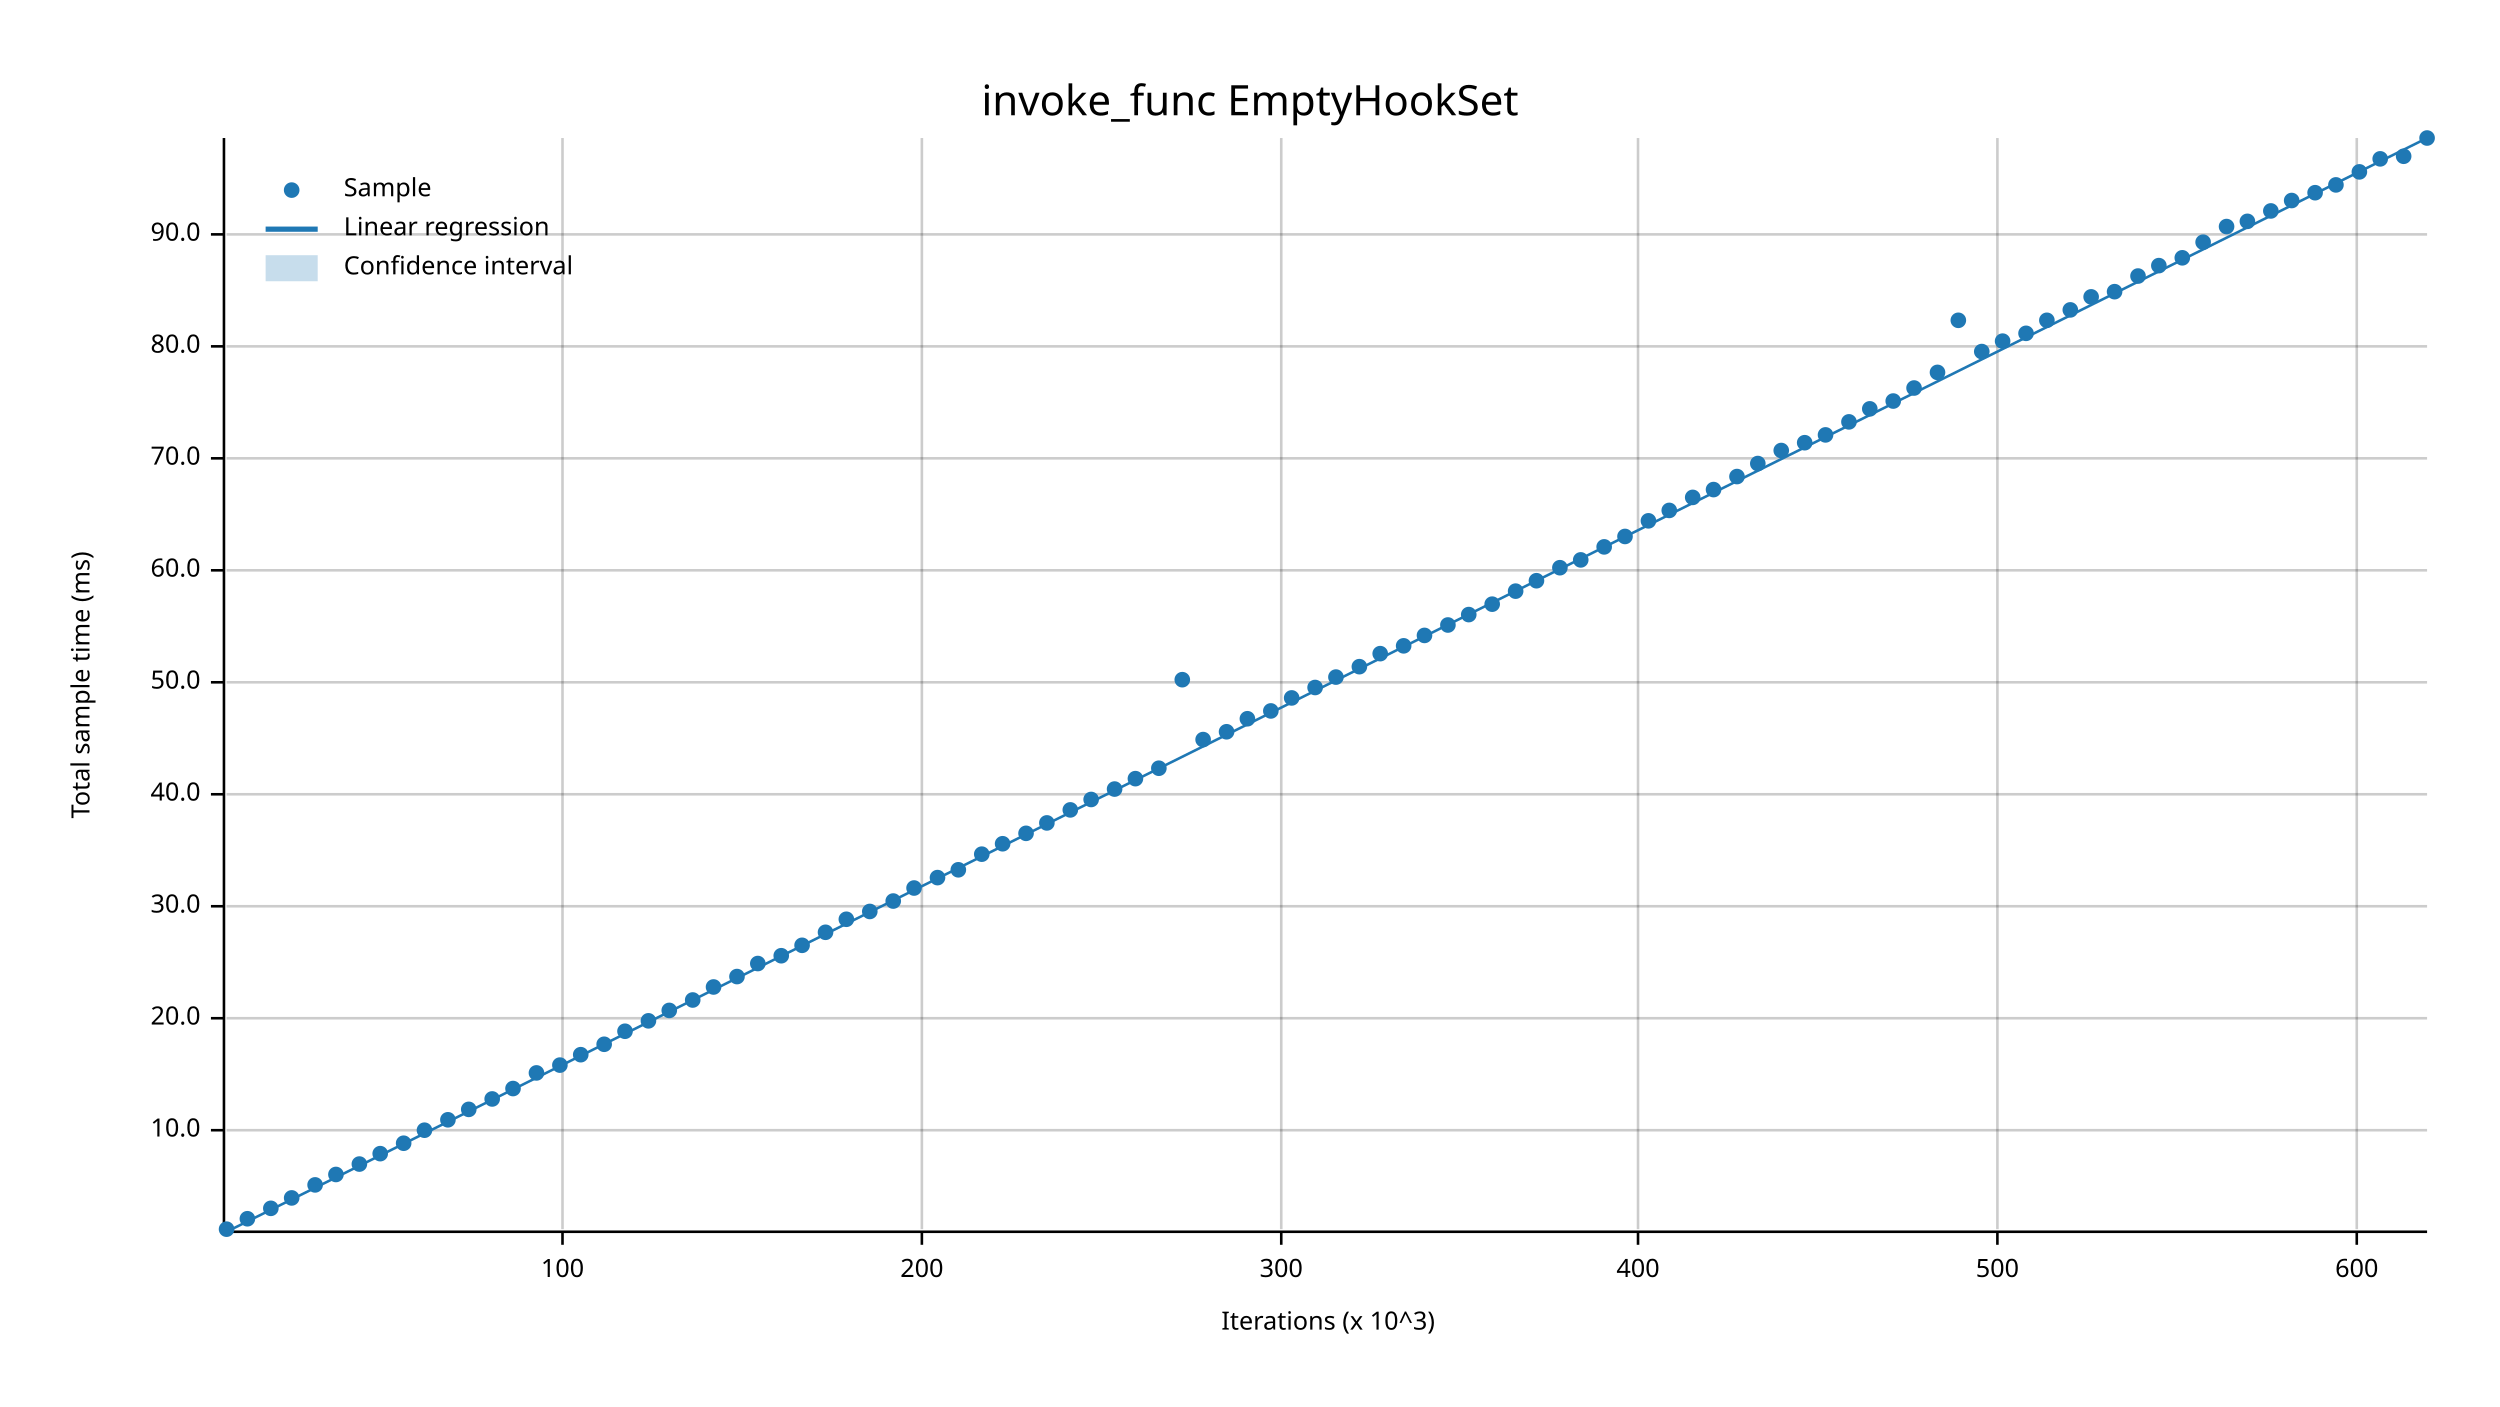
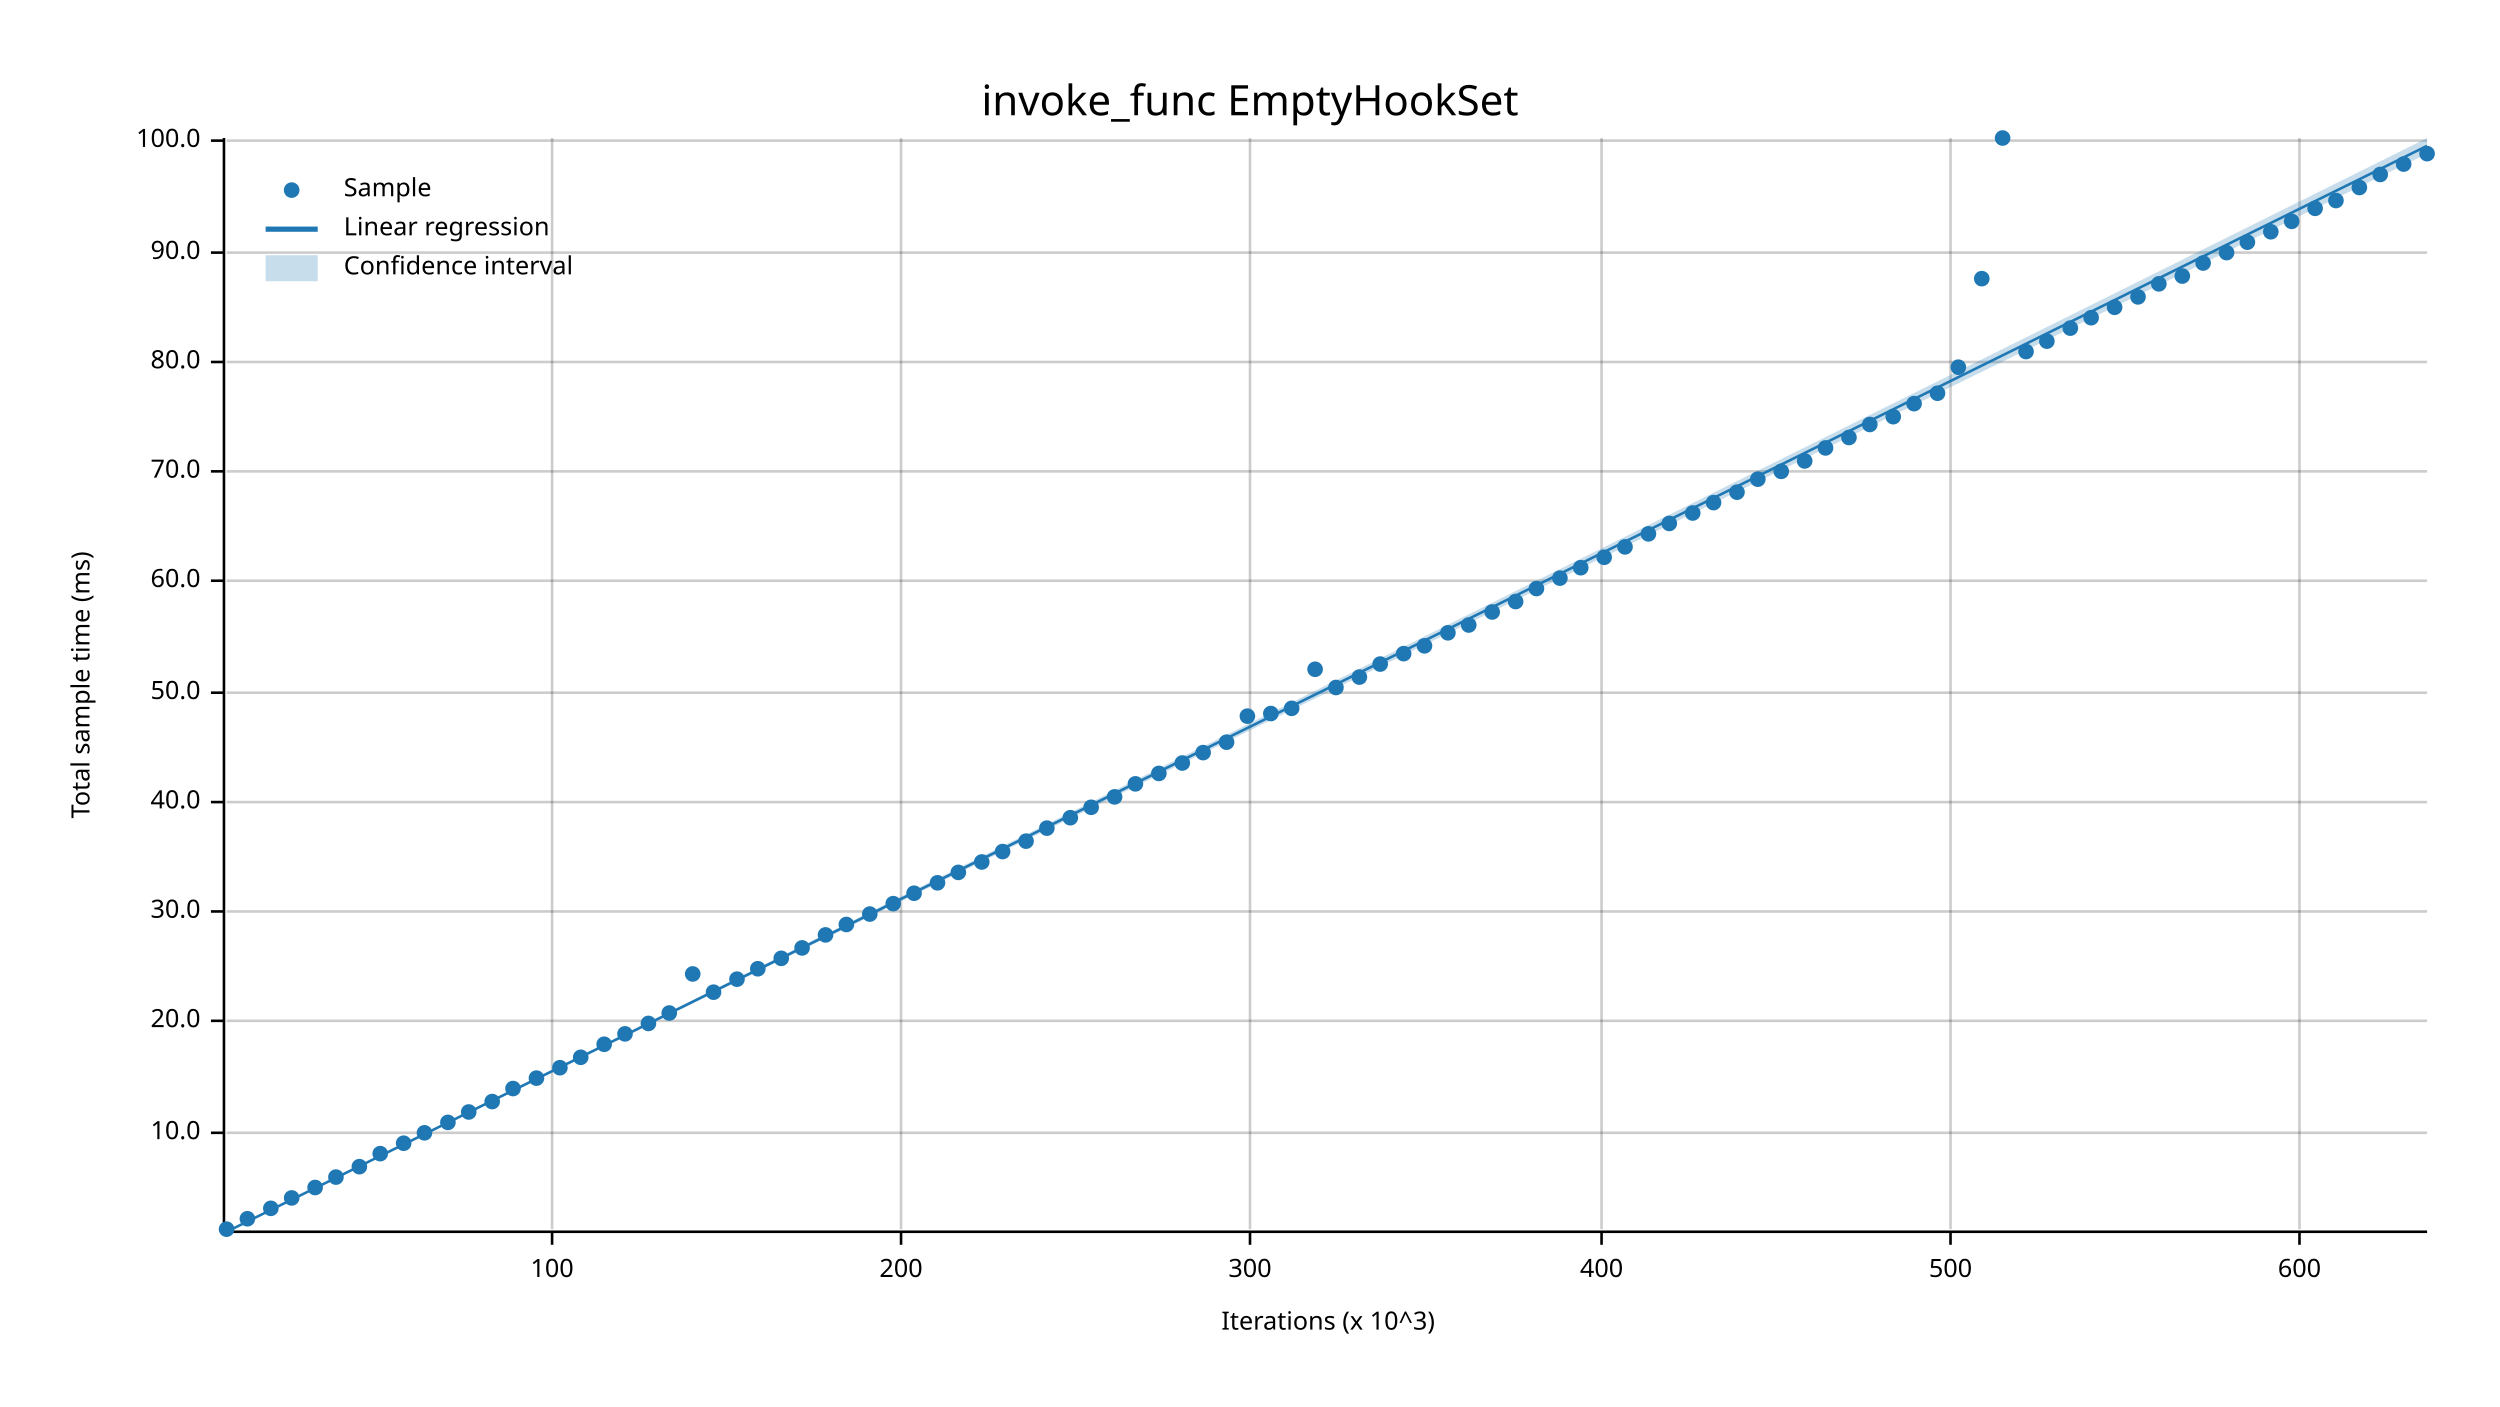
<svg xmlns="http://www.w3.org/2000/svg" width="960" height="540" viewBox="0 0 960 540">
  <text x="480" y="32" dy="0.76em" text-anchor="middle" font-family="sans-serif" font-size="16.129" opacity="1" fill="#000000">
invoke_func EmptyHookSet
</text>
  <text x="27" y="263" dy="0.76em" text-anchor="middle" font-family="sans-serif" font-size="9.677" opacity="1" fill="#000000" transform="rotate(270, 27, 263)">
Total sample time (ms)
</text>
  <text x="510" y="513" dy="-0.5ex" text-anchor="middle" font-family="sans-serif" font-size="9.677" opacity="1" fill="#000000">
Iterations (x 10^3)
</text>
-   <line opacity="0.2" stroke="#000000" stroke-width="1" x1="216" y1="472" x2="216" y2="53" />
-   <line opacity="0.2" stroke="#000000" stroke-width="1" x1="354" y1="472" x2="354" y2="53" />
-   <line opacity="0.2" stroke="#000000" stroke-width="1" x1="492" y1="472" x2="492" y2="53" />
-   <line opacity="0.2" stroke="#000000" stroke-width="1" x1="629" y1="472" x2="629" y2="53" />
-   <line opacity="0.2" stroke="#000000" stroke-width="1" x1="767" y1="472" x2="767" y2="53" />
-   <line opacity="0.2" stroke="#000000" stroke-width="1" x1="905" y1="472" x2="905" y2="53" />
-   <line opacity="0.2" stroke="#000000" stroke-width="1" x1="87" y1="434" x2="932" y2="434" />
-   <line opacity="0.2" stroke="#000000" stroke-width="1" x1="87" y1="391" x2="932" y2="391" />
-   <line opacity="0.2" stroke="#000000" stroke-width="1" x1="87" y1="348" x2="932" y2="348" />
-   <line opacity="0.2" stroke="#000000" stroke-width="1" x1="87" y1="305" x2="932" y2="305" />
-   <line opacity="0.2" stroke="#000000" stroke-width="1" x1="87" y1="262" x2="932" y2="262" />
-   <line opacity="0.2" stroke="#000000" stroke-width="1" x1="87" y1="219" x2="932" y2="219" />
-   <line opacity="0.2" stroke="#000000" stroke-width="1" x1="87" y1="176" x2="932" y2="176" />
-   <line opacity="0.2" stroke="#000000" stroke-width="1" x1="87" y1="133" x2="932" y2="133" />
-   <line opacity="0.2" stroke="#000000" stroke-width="1" x1="87" y1="90" x2="932" y2="90" />
+   <line opacity="0.2" stroke="#000000" stroke-width="1" x1="212" y1="472" x2="212" y2="53" />
+   <line opacity="0.2" stroke="#000000" stroke-width="1" x1="346" y1="472" x2="346" y2="53" />
+   <line opacity="0.2" stroke="#000000" stroke-width="1" x1="480" y1="472" x2="480" y2="53" />
+   <line opacity="0.2" stroke="#000000" stroke-width="1" x1="615" y1="472" x2="615" y2="53" />
+   <line opacity="0.2" stroke="#000000" stroke-width="1" x1="749" y1="472" x2="749" y2="53" />
+   <line opacity="0.2" stroke="#000000" stroke-width="1" x1="883" y1="472" x2="883" y2="53" />
+   <line opacity="0.2" stroke="#000000" stroke-width="1" x1="87" y1="435" x2="932" y2="435" />
+   <line opacity="0.2" stroke="#000000" stroke-width="1" x1="87" y1="392" x2="932" y2="392" />
+   <line opacity="0.2" stroke="#000000" stroke-width="1" x1="87" y1="350" x2="932" y2="350" />
+   <line opacity="0.2" stroke="#000000" stroke-width="1" x1="87" y1="308" x2="932" y2="308" />
+   <line opacity="0.2" stroke="#000000" stroke-width="1" x1="87" y1="266" x2="932" y2="266" />
+   <line opacity="0.2" stroke="#000000" stroke-width="1" x1="87" y1="223" x2="932" y2="223" />
+   <line opacity="0.2" stroke="#000000" stroke-width="1" x1="87" y1="181" x2="932" y2="181" />
+   <line opacity="0.2" stroke="#000000" stroke-width="1" x1="87" y1="139" x2="932" y2="139" />
+   <line opacity="0.2" stroke="#000000" stroke-width="1" x1="87" y1="97" x2="932" y2="97" />
+   <line opacity="0.2" stroke="#000000" stroke-width="1" x1="87" y1="54" x2="932" y2="54" />
  <polyline fill="none" opacity="1" stroke="#000000" stroke-width="1" points="86,53 86,472 " />
-   <text x="77" y="434" dy="0.5ex" text-anchor="end" font-family="sans-serif" font-size="9.677" opacity="1" fill="#000000">
+   <text x="77" y="435" dy="0.5ex" text-anchor="end" font-family="sans-serif" font-size="9.677" opacity="1" fill="#000000">
10.0
</text>
-   <polyline fill="none" opacity="1" stroke="#000000" stroke-width="1" points="81,434 86,434 " />
-   <text x="77" y="391" dy="0.5ex" text-anchor="end" font-family="sans-serif" font-size="9.677" opacity="1" fill="#000000">
+   <polyline fill="none" opacity="1" stroke="#000000" stroke-width="1" points="81,435 86,435 " />
+   <text x="77" y="392" dy="0.5ex" text-anchor="end" font-family="sans-serif" font-size="9.677" opacity="1" fill="#000000">
20.0
</text>
-   <polyline fill="none" opacity="1" stroke="#000000" stroke-width="1" points="81,391 86,391 " />
-   <text x="77" y="348" dy="0.5ex" text-anchor="end" font-family="sans-serif" font-size="9.677" opacity="1" fill="#000000">
+   <polyline fill="none" opacity="1" stroke="#000000" stroke-width="1" points="81,392 86,392 " />
+   <text x="77" y="350" dy="0.5ex" text-anchor="end" font-family="sans-serif" font-size="9.677" opacity="1" fill="#000000">
30.0
</text>
-   <polyline fill="none" opacity="1" stroke="#000000" stroke-width="1" points="81,348 86,348 " />
-   <text x="77" y="305" dy="0.5ex" text-anchor="end" font-family="sans-serif" font-size="9.677" opacity="1" fill="#000000">
+   <polyline fill="none" opacity="1" stroke="#000000" stroke-width="1" points="81,350 86,350 " />
+   <text x="77" y="308" dy="0.5ex" text-anchor="end" font-family="sans-serif" font-size="9.677" opacity="1" fill="#000000">
40.0
</text>
-   <polyline fill="none" opacity="1" stroke="#000000" stroke-width="1" points="81,305 86,305 " />
-   <text x="77" y="262" dy="0.5ex" text-anchor="end" font-family="sans-serif" font-size="9.677" opacity="1" fill="#000000">
+   <polyline fill="none" opacity="1" stroke="#000000" stroke-width="1" points="81,308 86,308 " />
+   <text x="77" y="266" dy="0.5ex" text-anchor="end" font-family="sans-serif" font-size="9.677" opacity="1" fill="#000000">
50.0
</text>
-   <polyline fill="none" opacity="1" stroke="#000000" stroke-width="1" points="81,262 86,262 " />
-   <text x="77" y="219" dy="0.5ex" text-anchor="end" font-family="sans-serif" font-size="9.677" opacity="1" fill="#000000">
+   <polyline fill="none" opacity="1" stroke="#000000" stroke-width="1" points="81,266 86,266 " />
+   <text x="77" y="223" dy="0.5ex" text-anchor="end" font-family="sans-serif" font-size="9.677" opacity="1" fill="#000000">
60.0
</text>
-   <polyline fill="none" opacity="1" stroke="#000000" stroke-width="1" points="81,219 86,219 " />
-   <text x="77" y="176" dy="0.5ex" text-anchor="end" font-family="sans-serif" font-size="9.677" opacity="1" fill="#000000">
+   <polyline fill="none" opacity="1" stroke="#000000" stroke-width="1" points="81,223 86,223 " />
+   <text x="77" y="181" dy="0.5ex" text-anchor="end" font-family="sans-serif" font-size="9.677" opacity="1" fill="#000000">
70.0
</text>
-   <polyline fill="none" opacity="1" stroke="#000000" stroke-width="1" points="81,176 86,176 " />
-   <text x="77" y="133" dy="0.5ex" text-anchor="end" font-family="sans-serif" font-size="9.677" opacity="1" fill="#000000">
+   <polyline fill="none" opacity="1" stroke="#000000" stroke-width="1" points="81,181 86,181 " />
+   <text x="77" y="139" dy="0.5ex" text-anchor="end" font-family="sans-serif" font-size="9.677" opacity="1" fill="#000000">
80.0
</text>
-   <polyline fill="none" opacity="1" stroke="#000000" stroke-width="1" points="81,133 86,133 " />
-   <text x="77" y="90" dy="0.5ex" text-anchor="end" font-family="sans-serif" font-size="9.677" opacity="1" fill="#000000">
+   <polyline fill="none" opacity="1" stroke="#000000" stroke-width="1" points="81,139 86,139 " />
+   <text x="77" y="97" dy="0.5ex" text-anchor="end" font-family="sans-serif" font-size="9.677" opacity="1" fill="#000000">
90.0
</text>
-   <polyline fill="none" opacity="1" stroke="#000000" stroke-width="1" points="81,90 86,90 " />
+   <polyline fill="none" opacity="1" stroke="#000000" stroke-width="1" points="81,97 86,97 " />
+   <text x="77" y="54" dy="0.5ex" text-anchor="end" font-family="sans-serif" font-size="9.677" opacity="1" fill="#000000">
+ 100.0
+ </text>
+   <polyline fill="none" opacity="1" stroke="#000000" stroke-width="1" points="81,54 86,54 " />
  <polyline fill="none" opacity="1" stroke="#000000" stroke-width="1" points="87,473 932,473 " />
-   <text x="216" y="483" dy="0.76em" text-anchor="middle" font-family="sans-serif" font-size="9.677" opacity="1" fill="#000000">
+   <text x="212" y="483" dy="0.76em" text-anchor="middle" font-family="sans-serif" font-size="9.677" opacity="1" fill="#000000">
100
</text>
-   <polyline fill="none" opacity="1" stroke="#000000" stroke-width="1" points="216,473 216,478 " />
-   <text x="354" y="483" dy="0.76em" text-anchor="middle" font-family="sans-serif" font-size="9.677" opacity="1" fill="#000000">
+   <polyline fill="none" opacity="1" stroke="#000000" stroke-width="1" points="212,473 212,478 " />
+   <text x="346" y="483" dy="0.76em" text-anchor="middle" font-family="sans-serif" font-size="9.677" opacity="1" fill="#000000">
200
</text>
-   <polyline fill="none" opacity="1" stroke="#000000" stroke-width="1" points="354,473 354,478 " />
-   <text x="492" y="483" dy="0.76em" text-anchor="middle" font-family="sans-serif" font-size="9.677" opacity="1" fill="#000000">
+   <polyline fill="none" opacity="1" stroke="#000000" stroke-width="1" points="346,473 346,478 " />
+   <text x="480" y="483" dy="0.76em" text-anchor="middle" font-family="sans-serif" font-size="9.677" opacity="1" fill="#000000">
300
</text>
-   <polyline fill="none" opacity="1" stroke="#000000" stroke-width="1" points="492,473 492,478 " />
-   <text x="629" y="483" dy="0.76em" text-anchor="middle" font-family="sans-serif" font-size="9.677" opacity="1" fill="#000000">
+   <polyline fill="none" opacity="1" stroke="#000000" stroke-width="1" points="480,473 480,478 " />
+   <text x="615" y="483" dy="0.76em" text-anchor="middle" font-family="sans-serif" font-size="9.677" opacity="1" fill="#000000">
400
</text>
-   <polyline fill="none" opacity="1" stroke="#000000" stroke-width="1" points="629,473 629,478 " />
-   <text x="767" y="483" dy="0.76em" text-anchor="middle" font-family="sans-serif" font-size="9.677" opacity="1" fill="#000000">
+   <polyline fill="none" opacity="1" stroke="#000000" stroke-width="1" points="615,473 615,478 " />
+   <text x="749" y="483" dy="0.76em" text-anchor="middle" font-family="sans-serif" font-size="9.677" opacity="1" fill="#000000">
500
</text>
-   <polyline fill="none" opacity="1" stroke="#000000" stroke-width="1" points="767,473 767,478 " />
-   <text x="905" y="483" dy="0.76em" text-anchor="middle" font-family="sans-serif" font-size="9.677" opacity="1" fill="#000000">
+   <polyline fill="none" opacity="1" stroke="#000000" stroke-width="1" points="749,473 749,478 " />
+   <text x="883" y="483" dy="0.76em" text-anchor="middle" font-family="sans-serif" font-size="9.677" opacity="1" fill="#000000">
600
</text>
-   <polyline fill="none" opacity="1" stroke="#000000" stroke-width="1" points="905,473 905,478 " />
+   <polyline fill="none" opacity="1" stroke="#000000" stroke-width="1" points="883,473 883,478 " />
  <circle cx="87" cy="472" r="3" opacity="1" fill="#1F78B4" stroke="none" stroke-width="1" />
  <circle cx="95" cy="468" r="3" opacity="1" fill="#1F78B4" stroke="none" stroke-width="1" />
  <circle cx="104" cy="464" r="3" opacity="1" fill="#1F78B4" stroke="none" stroke-width="1" />
  <circle cx="112" cy="460" r="3" opacity="1" fill="#1F78B4" stroke="none" stroke-width="1" />
-   <circle cx="121" cy="455" r="3" opacity="1" fill="#1F78B4" stroke="none" stroke-width="1" />
-   <circle cx="129" cy="451" r="3" opacity="1" fill="#1F78B4" stroke="none" stroke-width="1" />
-   <circle cx="138" cy="447" r="3" opacity="1" fill="#1F78B4" stroke="none" stroke-width="1" />
+   <circle cx="121" cy="456" r="3" opacity="1" fill="#1F78B4" stroke="none" stroke-width="1" />
+   <circle cx="129" cy="452" r="3" opacity="1" fill="#1F78B4" stroke="none" stroke-width="1" />
+   <circle cx="138" cy="448" r="3" opacity="1" fill="#1F78B4" stroke="none" stroke-width="1" />
  <circle cx="146" cy="443" r="3" opacity="1" fill="#1F78B4" stroke="none" stroke-width="1" />
  <circle cx="155" cy="439" r="3" opacity="1" fill="#1F78B4" stroke="none" stroke-width="1" />
-   <circle cx="163" cy="434" r="3" opacity="1" fill="#1F78B4" stroke="none" stroke-width="1" />
-   <circle cx="172" cy="430" r="3" opacity="1" fill="#1F78B4" stroke="none" stroke-width="1" />
-   <circle cx="180" cy="426" r="3" opacity="1" fill="#1F78B4" stroke="none" stroke-width="1" />
-   <circle cx="189" cy="422" r="3" opacity="1" fill="#1F78B4" stroke="none" stroke-width="1" />
+   <circle cx="163" cy="435" r="3" opacity="1" fill="#1F78B4" stroke="none" stroke-width="1" />
+   <circle cx="172" cy="431" r="3" opacity="1" fill="#1F78B4" stroke="none" stroke-width="1" />
+   <circle cx="180" cy="427" r="3" opacity="1" fill="#1F78B4" stroke="none" stroke-width="1" />
+   <circle cx="189" cy="423" r="3" opacity="1" fill="#1F78B4" stroke="none" stroke-width="1" />
  <circle cx="197" cy="418" r="3" opacity="1" fill="#1F78B4" stroke="none" stroke-width="1" />
-   <circle cx="206" cy="412" r="3" opacity="1" fill="#1F78B4" stroke="none" stroke-width="1" />
-   <circle cx="215" cy="409" r="3" opacity="1" fill="#1F78B4" stroke="none" stroke-width="1" />
-   <circle cx="223" cy="405" r="3" opacity="1" fill="#1F78B4" stroke="none" stroke-width="1" />
+   <circle cx="206" cy="414" r="3" opacity="1" fill="#1F78B4" stroke="none" stroke-width="1" />
+   <circle cx="215" cy="410" r="3" opacity="1" fill="#1F78B4" stroke="none" stroke-width="1" />
+   <circle cx="223" cy="406" r="3" opacity="1" fill="#1F78B4" stroke="none" stroke-width="1" />
  <circle cx="232" cy="401" r="3" opacity="1" fill="#1F78B4" stroke="none" stroke-width="1" />
-   <circle cx="240" cy="396" r="3" opacity="1" fill="#1F78B4" stroke="none" stroke-width="1" />
-   <circle cx="249" cy="392" r="3" opacity="1" fill="#1F78B4" stroke="none" stroke-width="1" />
-   <circle cx="257" cy="388" r="3" opacity="1" fill="#1F78B4" stroke="none" stroke-width="1" />
-   <circle cx="266" cy="384" r="3" opacity="1" fill="#1F78B4" stroke="none" stroke-width="1" />
-   <circle cx="274" cy="379" r="3" opacity="1" fill="#1F78B4" stroke="none" stroke-width="1" />
-   <circle cx="283" cy="375" r="3" opacity="1" fill="#1F78B4" stroke="none" stroke-width="1" />
-   <circle cx="291" cy="370" r="3" opacity="1" fill="#1F78B4" stroke="none" stroke-width="1" />
-   <circle cx="300" cy="367" r="3" opacity="1" fill="#1F78B4" stroke="none" stroke-width="1" />
-   <circle cx="308" cy="363" r="3" opacity="1" fill="#1F78B4" stroke="none" stroke-width="1" />
-   <circle cx="317" cy="358" r="3" opacity="1" fill="#1F78B4" stroke="none" stroke-width="1" />
-   <circle cx="325" cy="353" r="3" opacity="1" fill="#1F78B4" stroke="none" stroke-width="1" />
-   <circle cx="334" cy="350" r="3" opacity="1" fill="#1F78B4" stroke="none" stroke-width="1" />
-   <circle cx="343" cy="346" r="3" opacity="1" fill="#1F78B4" stroke="none" stroke-width="1" />
-   <circle cx="351" cy="341" r="3" opacity="1" fill="#1F78B4" stroke="none" stroke-width="1" />
-   <circle cx="360" cy="337" r="3" opacity="1" fill="#1F78B4" stroke="none" stroke-width="1" />
-   <circle cx="368" cy="334" r="3" opacity="1" fill="#1F78B4" stroke="none" stroke-width="1" />
-   <circle cx="377" cy="328" r="3" opacity="1" fill="#1F78B4" stroke="none" stroke-width="1" />
-   <circle cx="385" cy="324" r="3" opacity="1" fill="#1F78B4" stroke="none" stroke-width="1" />
-   <circle cx="394" cy="320" r="3" opacity="1" fill="#1F78B4" stroke="none" stroke-width="1" />
-   <circle cx="402" cy="316" r="3" opacity="1" fill="#1F78B4" stroke="none" stroke-width="1" />
-   <circle cx="411" cy="311" r="3" opacity="1" fill="#1F78B4" stroke="none" stroke-width="1" />
-   <circle cx="419" cy="307" r="3" opacity="1" fill="#1F78B4" stroke="none" stroke-width="1" />
-   <circle cx="428" cy="303" r="3" opacity="1" fill="#1F78B4" stroke="none" stroke-width="1" />
-   <circle cx="436" cy="299" r="3" opacity="1" fill="#1F78B4" stroke="none" stroke-width="1" />
-   <circle cx="445" cy="295" r="3" opacity="1" fill="#1F78B4" stroke="none" stroke-width="1" />
-   <circle cx="454" cy="261" r="3" opacity="1" fill="#1F78B4" stroke="none" stroke-width="1" />
-   <circle cx="462" cy="284" r="3" opacity="1" fill="#1F78B4" stroke="none" stroke-width="1" />
-   <circle cx="471" cy="281" r="3" opacity="1" fill="#1F78B4" stroke="none" stroke-width="1" />
-   <circle cx="479" cy="276" r="3" opacity="1" fill="#1F78B4" stroke="none" stroke-width="1" />
-   <circle cx="488" cy="273" r="3" opacity="1" fill="#1F78B4" stroke="none" stroke-width="1" />
-   <circle cx="496" cy="268" r="3" opacity="1" fill="#1F78B4" stroke="none" stroke-width="1" />
-   <circle cx="505" cy="264" r="3" opacity="1" fill="#1F78B4" stroke="none" stroke-width="1" />
-   <circle cx="513" cy="260" r="3" opacity="1" fill="#1F78B4" stroke="none" stroke-width="1" />
-   <circle cx="522" cy="256" r="3" opacity="1" fill="#1F78B4" stroke="none" stroke-width="1" />
-   <circle cx="530" cy="251" r="3" opacity="1" fill="#1F78B4" stroke="none" stroke-width="1" />
-   <circle cx="539" cy="248" r="3" opacity="1" fill="#1F78B4" stroke="none" stroke-width="1" />
-   <circle cx="547" cy="244" r="3" opacity="1" fill="#1F78B4" stroke="none" stroke-width="1" />
-   <circle cx="556" cy="240" r="3" opacity="1" fill="#1F78B4" stroke="none" stroke-width="1" />
-   <circle cx="564" cy="236" r="3" opacity="1" fill="#1F78B4" stroke="none" stroke-width="1" />
-   <circle cx="573" cy="232" r="3" opacity="1" fill="#1F78B4" stroke="none" stroke-width="1" />
-   <circle cx="582" cy="227" r="3" opacity="1" fill="#1F78B4" stroke="none" stroke-width="1" />
-   <circle cx="590" cy="223" r="3" opacity="1" fill="#1F78B4" stroke="none" stroke-width="1" />
-   <circle cx="599" cy="218" r="3" opacity="1" fill="#1F78B4" stroke="none" stroke-width="1" />
-   <circle cx="607" cy="215" r="3" opacity="1" fill="#1F78B4" stroke="none" stroke-width="1" />
-   <circle cx="616" cy="210" r="3" opacity="1" fill="#1F78B4" stroke="none" stroke-width="1" />
-   <circle cx="624" cy="206" r="3" opacity="1" fill="#1F78B4" stroke="none" stroke-width="1" />
-   <circle cx="633" cy="200" r="3" opacity="1" fill="#1F78B4" stroke="none" stroke-width="1" />
-   <circle cx="641" cy="196" r="3" opacity="1" fill="#1F78B4" stroke="none" stroke-width="1" />
-   <circle cx="650" cy="191" r="3" opacity="1" fill="#1F78B4" stroke="none" stroke-width="1" />
-   <circle cx="658" cy="188" r="3" opacity="1" fill="#1F78B4" stroke="none" stroke-width="1" />
-   <circle cx="667" cy="183" r="3" opacity="1" fill="#1F78B4" stroke="none" stroke-width="1" />
-   <circle cx="675" cy="178" r="3" opacity="1" fill="#1F78B4" stroke="none" stroke-width="1" />
-   <circle cx="684" cy="173" r="3" opacity="1" fill="#1F78B4" stroke="none" stroke-width="1" />
-   <circle cx="693" cy="170" r="3" opacity="1" fill="#1F78B4" stroke="none" stroke-width="1" />
-   <circle cx="701" cy="167" r="3" opacity="1" fill="#1F78B4" stroke="none" stroke-width="1" />
-   <circle cx="710" cy="162" r="3" opacity="1" fill="#1F78B4" stroke="none" stroke-width="1" />
-   <circle cx="718" cy="157" r="3" opacity="1" fill="#1F78B4" stroke="none" stroke-width="1" />
-   <circle cx="727" cy="154" r="3" opacity="1" fill="#1F78B4" stroke="none" stroke-width="1" />
-   <circle cx="735" cy="149" r="3" opacity="1" fill="#1F78B4" stroke="none" stroke-width="1" />
-   <circle cx="744" cy="143" r="3" opacity="1" fill="#1F78B4" stroke="none" stroke-width="1" />
-   <circle cx="752" cy="123" r="3" opacity="1" fill="#1F78B4" stroke="none" stroke-width="1" />
-   <circle cx="761" cy="135" r="3" opacity="1" fill="#1F78B4" stroke="none" stroke-width="1" />
-   <circle cx="769" cy="131" r="3" opacity="1" fill="#1F78B4" stroke="none" stroke-width="1" />
-   <circle cx="778" cy="128" r="3" opacity="1" fill="#1F78B4" stroke="none" stroke-width="1" />
-   <circle cx="786" cy="123" r="3" opacity="1" fill="#1F78B4" stroke="none" stroke-width="1" />
-   <circle cx="795" cy="119" r="3" opacity="1" fill="#1F78B4" stroke="none" stroke-width="1" />
-   <circle cx="803" cy="114" r="3" opacity="1" fill="#1F78B4" stroke="none" stroke-width="1" />
-   <circle cx="812" cy="112" r="3" opacity="1" fill="#1F78B4" stroke="none" stroke-width="1" />
-   <circle cx="821" cy="106" r="3" opacity="1" fill="#1F78B4" stroke="none" stroke-width="1" />
-   <circle cx="829" cy="102" r="3" opacity="1" fill="#1F78B4" stroke="none" stroke-width="1" />
-   <circle cx="838" cy="99" r="3" opacity="1" fill="#1F78B4" stroke="none" stroke-width="1" />
-   <circle cx="846" cy="93" r="3" opacity="1" fill="#1F78B4" stroke="none" stroke-width="1" />
-   <circle cx="855" cy="87" r="3" opacity="1" fill="#1F78B4" stroke="none" stroke-width="1" />
-   <circle cx="863" cy="85" r="3" opacity="1" fill="#1F78B4" stroke="none" stroke-width="1" />
-   <circle cx="872" cy="81" r="3" opacity="1" fill="#1F78B4" stroke="none" stroke-width="1" />
-   <circle cx="880" cy="77" r="3" opacity="1" fill="#1F78B4" stroke="none" stroke-width="1" />
-   <circle cx="889" cy="74" r="3" opacity="1" fill="#1F78B4" stroke="none" stroke-width="1" />
-   <circle cx="897" cy="71" r="3" opacity="1" fill="#1F78B4" stroke="none" stroke-width="1" />
-   <circle cx="906" cy="66" r="3" opacity="1" fill="#1F78B4" stroke="none" stroke-width="1" />
-   <circle cx="914" cy="61" r="3" opacity="1" fill="#1F78B4" stroke="none" stroke-width="1" />
-   <circle cx="923" cy="60" r="3" opacity="1" fill="#1F78B4" stroke="none" stroke-width="1" />
-   <circle cx="932" cy="53" r="3" opacity="1" fill="#1F78B4" stroke="none" stroke-width="1" />
-   <polyline fill="none" opacity="1" stroke="#1F78B4" stroke-width="1" points="87,473 932,53 " />
-   <polygon opacity="0.25" fill="#1F78B4" points="87,473 932,53 932,53 " />
+   <circle cx="240" cy="397" r="3" opacity="1" fill="#1F78B4" stroke="none" stroke-width="1" />
+   <circle cx="249" cy="393" r="3" opacity="1" fill="#1F78B4" stroke="none" stroke-width="1" />
+   <circle cx="257" cy="389" r="3" opacity="1" fill="#1F78B4" stroke="none" stroke-width="1" />
+   <circle cx="266" cy="374" r="3" opacity="1" fill="#1F78B4" stroke="none" stroke-width="1" />
+   <circle cx="274" cy="381" r="3" opacity="1" fill="#1F78B4" stroke="none" stroke-width="1" />
+   <circle cx="283" cy="376" r="3" opacity="1" fill="#1F78B4" stroke="none" stroke-width="1" />
+   <circle cx="291" cy="372" r="3" opacity="1" fill="#1F78B4" stroke="none" stroke-width="1" />
+   <circle cx="300" cy="368" r="3" opacity="1" fill="#1F78B4" stroke="none" stroke-width="1" />
+   <circle cx="308" cy="364" r="3" opacity="1" fill="#1F78B4" stroke="none" stroke-width="1" />
+   <circle cx="317" cy="359" r="3" opacity="1" fill="#1F78B4" stroke="none" stroke-width="1" />
+   <circle cx="325" cy="355" r="3" opacity="1" fill="#1F78B4" stroke="none" stroke-width="1" />
+   <circle cx="334" cy="351" r="3" opacity="1" fill="#1F78B4" stroke="none" stroke-width="1" />
+   <circle cx="343" cy="347" r="3" opacity="1" fill="#1F78B4" stroke="none" stroke-width="1" />
+   <circle cx="351" cy="343" r="3" opacity="1" fill="#1F78B4" stroke="none" stroke-width="1" />
+   <circle cx="360" cy="339" r="3" opacity="1" fill="#1F78B4" stroke="none" stroke-width="1" />
+   <circle cx="368" cy="335" r="3" opacity="1" fill="#1F78B4" stroke="none" stroke-width="1" />
+   <circle cx="377" cy="331" r="3" opacity="1" fill="#1F78B4" stroke="none" stroke-width="1" />
+   <circle cx="385" cy="327" r="3" opacity="1" fill="#1F78B4" stroke="none" stroke-width="1" />
+   <circle cx="394" cy="323" r="3" opacity="1" fill="#1F78B4" stroke="none" stroke-width="1" />
+   <circle cx="402" cy="318" r="3" opacity="1" fill="#1F78B4" stroke="none" stroke-width="1" />
+   <circle cx="411" cy="314" r="3" opacity="1" fill="#1F78B4" stroke="none" stroke-width="1" />
+   <circle cx="419" cy="310" r="3" opacity="1" fill="#1F78B4" stroke="none" stroke-width="1" />
+   <circle cx="428" cy="306" r="3" opacity="1" fill="#1F78B4" stroke="none" stroke-width="1" />
+   <circle cx="436" cy="301" r="3" opacity="1" fill="#1F78B4" stroke="none" stroke-width="1" />
+   <circle cx="445" cy="297" r="3" opacity="1" fill="#1F78B4" stroke="none" stroke-width="1" />
+   <circle cx="454" cy="293" r="3" opacity="1" fill="#1F78B4" stroke="none" stroke-width="1" />
+   <circle cx="462" cy="289" r="3" opacity="1" fill="#1F78B4" stroke="none" stroke-width="1" />
+   <circle cx="471" cy="285" r="3" opacity="1" fill="#1F78B4" stroke="none" stroke-width="1" />
+   <circle cx="479" cy="275" r="3" opacity="1" fill="#1F78B4" stroke="none" stroke-width="1" />
+   <circle cx="488" cy="274" r="3" opacity="1" fill="#1F78B4" stroke="none" stroke-width="1" />
+   <circle cx="496" cy="272" r="3" opacity="1" fill="#1F78B4" stroke="none" stroke-width="1" />
+   <circle cx="505" cy="257" r="3" opacity="1" fill="#1F78B4" stroke="none" stroke-width="1" />
+   <circle cx="513" cy="264" r="3" opacity="1" fill="#1F78B4" stroke="none" stroke-width="1" />
+   <circle cx="522" cy="260" r="3" opacity="1" fill="#1F78B4" stroke="none" stroke-width="1" />
+   <circle cx="530" cy="255" r="3" opacity="1" fill="#1F78B4" stroke="none" stroke-width="1" />
+   <circle cx="539" cy="251" r="3" opacity="1" fill="#1F78B4" stroke="none" stroke-width="1" />
+   <circle cx="547" cy="248" r="3" opacity="1" fill="#1F78B4" stroke="none" stroke-width="1" />
+   <circle cx="556" cy="243" r="3" opacity="1" fill="#1F78B4" stroke="none" stroke-width="1" />
+   <circle cx="564" cy="240" r="3" opacity="1" fill="#1F78B4" stroke="none" stroke-width="1" />
+   <circle cx="573" cy="235" r="3" opacity="1" fill="#1F78B4" stroke="none" stroke-width="1" />
+   <circle cx="582" cy="231" r="3" opacity="1" fill="#1F78B4" stroke="none" stroke-width="1" />
+   <circle cx="590" cy="226" r="3" opacity="1" fill="#1F78B4" stroke="none" stroke-width="1" />
+   <circle cx="599" cy="222" r="3" opacity="1" fill="#1F78B4" stroke="none" stroke-width="1" />
+   <circle cx="607" cy="218" r="3" opacity="1" fill="#1F78B4" stroke="none" stroke-width="1" />
+   <circle cx="616" cy="214" r="3" opacity="1" fill="#1F78B4" stroke="none" stroke-width="1" />
+   <circle cx="624" cy="210" r="3" opacity="1" fill="#1F78B4" stroke="none" stroke-width="1" />
+   <circle cx="633" cy="205" r="3" opacity="1" fill="#1F78B4" stroke="none" stroke-width="1" />
+   <circle cx="641" cy="201" r="3" opacity="1" fill="#1F78B4" stroke="none" stroke-width="1" />
+   <circle cx="650" cy="197" r="3" opacity="1" fill="#1F78B4" stroke="none" stroke-width="1" />
+   <circle cx="658" cy="193" r="3" opacity="1" fill="#1F78B4" stroke="none" stroke-width="1" />
+   <circle cx="667" cy="189" r="3" opacity="1" fill="#1F78B4" stroke="none" stroke-width="1" />
+   <circle cx="675" cy="184" r="3" opacity="1" fill="#1F78B4" stroke="none" stroke-width="1" />
+   <circle cx="684" cy="181" r="3" opacity="1" fill="#1F78B4" stroke="none" stroke-width="1" />
+   <circle cx="693" cy="177" r="3" opacity="1" fill="#1F78B4" stroke="none" stroke-width="1" />
+   <circle cx="701" cy="172" r="3" opacity="1" fill="#1F78B4" stroke="none" stroke-width="1" />
+   <circle cx="710" cy="168" r="3" opacity="1" fill="#1F78B4" stroke="none" stroke-width="1" />
+   <circle cx="718" cy="163" r="3" opacity="1" fill="#1F78B4" stroke="none" stroke-width="1" />
+   <circle cx="727" cy="160" r="3" opacity="1" fill="#1F78B4" stroke="none" stroke-width="1" />
+   <circle cx="735" cy="155" r="3" opacity="1" fill="#1F78B4" stroke="none" stroke-width="1" />
+   <circle cx="744" cy="151" r="3" opacity="1" fill="#1F78B4" stroke="none" stroke-width="1" />
+   <circle cx="752" cy="141" r="3" opacity="1" fill="#1F78B4" stroke="none" stroke-width="1" />
+   <circle cx="761" cy="107" r="3" opacity="1" fill="#1F78B4" stroke="none" stroke-width="1" />
+   <circle cx="769" cy="53" r="3" opacity="1" fill="#1F78B4" stroke="none" stroke-width="1" />
+   <circle cx="778" cy="135" r="3" opacity="1" fill="#1F78B4" stroke="none" stroke-width="1" />
+   <circle cx="786" cy="131" r="3" opacity="1" fill="#1F78B4" stroke="none" stroke-width="1" />
+   <circle cx="795" cy="126" r="3" opacity="1" fill="#1F78B4" stroke="none" stroke-width="1" />
+   <circle cx="803" cy="122" r="3" opacity="1" fill="#1F78B4" stroke="none" stroke-width="1" />
+   <circle cx="812" cy="118" r="3" opacity="1" fill="#1F78B4" stroke="none" stroke-width="1" />
+   <circle cx="821" cy="114" r="3" opacity="1" fill="#1F78B4" stroke="none" stroke-width="1" />
+   <circle cx="829" cy="109" r="3" opacity="1" fill="#1F78B4" stroke="none" stroke-width="1" />
+   <circle cx="838" cy="106" r="3" opacity="1" fill="#1F78B4" stroke="none" stroke-width="1" />
+   <circle cx="846" cy="101" r="3" opacity="1" fill="#1F78B4" stroke="none" stroke-width="1" />
+   <circle cx="855" cy="97" r="3" opacity="1" fill="#1F78B4" stroke="none" stroke-width="1" />
+   <circle cx="863" cy="93" r="3" opacity="1" fill="#1F78B4" stroke="none" stroke-width="1" />
+   <circle cx="872" cy="89" r="3" opacity="1" fill="#1F78B4" stroke="none" stroke-width="1" />
+   <circle cx="880" cy="85" r="3" opacity="1" fill="#1F78B4" stroke="none" stroke-width="1" />
+   <circle cx="889" cy="80" r="3" opacity="1" fill="#1F78B4" stroke="none" stroke-width="1" />
+   <circle cx="897" cy="77" r="3" opacity="1" fill="#1F78B4" stroke="none" stroke-width="1" />
+   <circle cx="906" cy="72" r="3" opacity="1" fill="#1F78B4" stroke="none" stroke-width="1" />
+   <circle cx="914" cy="67" r="3" opacity="1" fill="#1F78B4" stroke="none" stroke-width="1" />
+   <circle cx="923" cy="63" r="3" opacity="1" fill="#1F78B4" stroke="none" stroke-width="1" />
+   <circle cx="932" cy="59" r="3" opacity="1" fill="#1F78B4" stroke="none" stroke-width="1" />
+   <polyline fill="none" opacity="1" stroke="#1F78B4" stroke-width="1" points="87,473 932,56 " />
+   <polygon opacity="0.25" fill="#1F78B4" points="87,473 932,59 932,53 " />
  <text x="132" y="68" dy="0.76em" text-anchor="start" font-family="sans-serif" font-size="9.677" opacity="1" fill="#000000">
Sample
</text>
  <text x="132" y="83" dy="0.76em" text-anchor="start" font-family="sans-serif" font-size="9.677" opacity="1" fill="#000000">
Linear regression
</text>
  <text x="132" y="98" dy="0.76em" text-anchor="start" font-family="sans-serif" font-size="9.677" opacity="1" fill="#000000">
Confidence interval
</text>
  <circle cx="112" cy="73" r="3" opacity="1" fill="#1F78B4" stroke="none" stroke-width="1" />
  <polyline fill="none" opacity="1" stroke="#1F78B4" stroke-width="2" points="102,88 122,88 " />
  <rect x="102" y="98" width="20" height="10" opacity="0.25" fill="#1F78B4" stroke="none" />
</svg>
